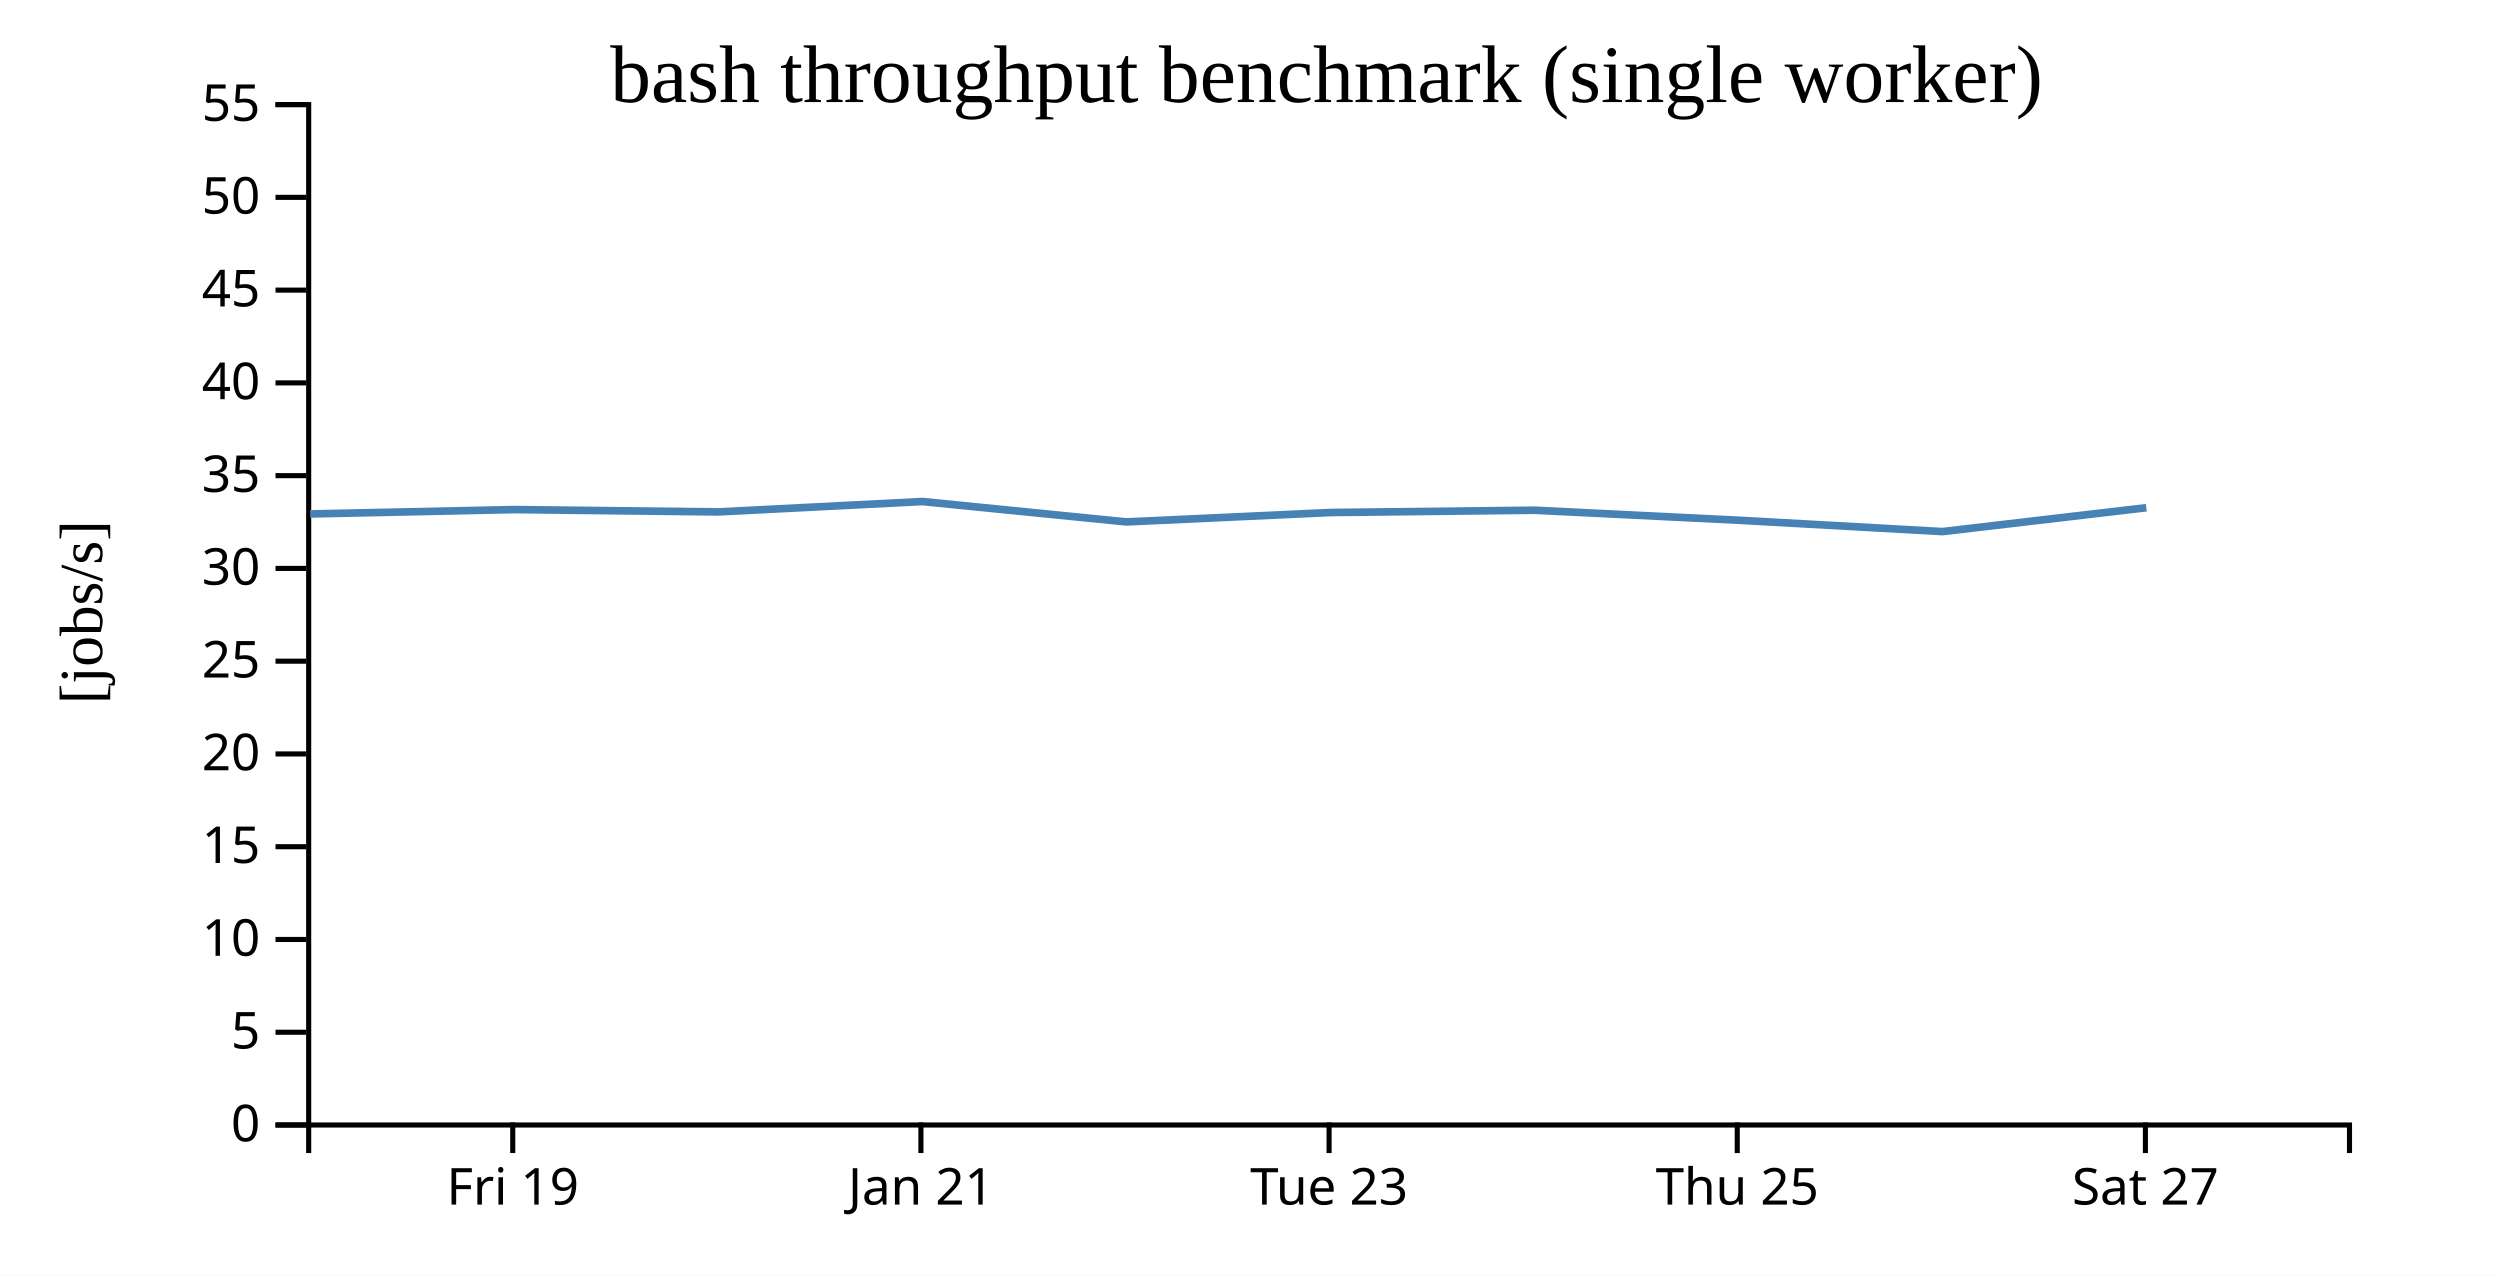
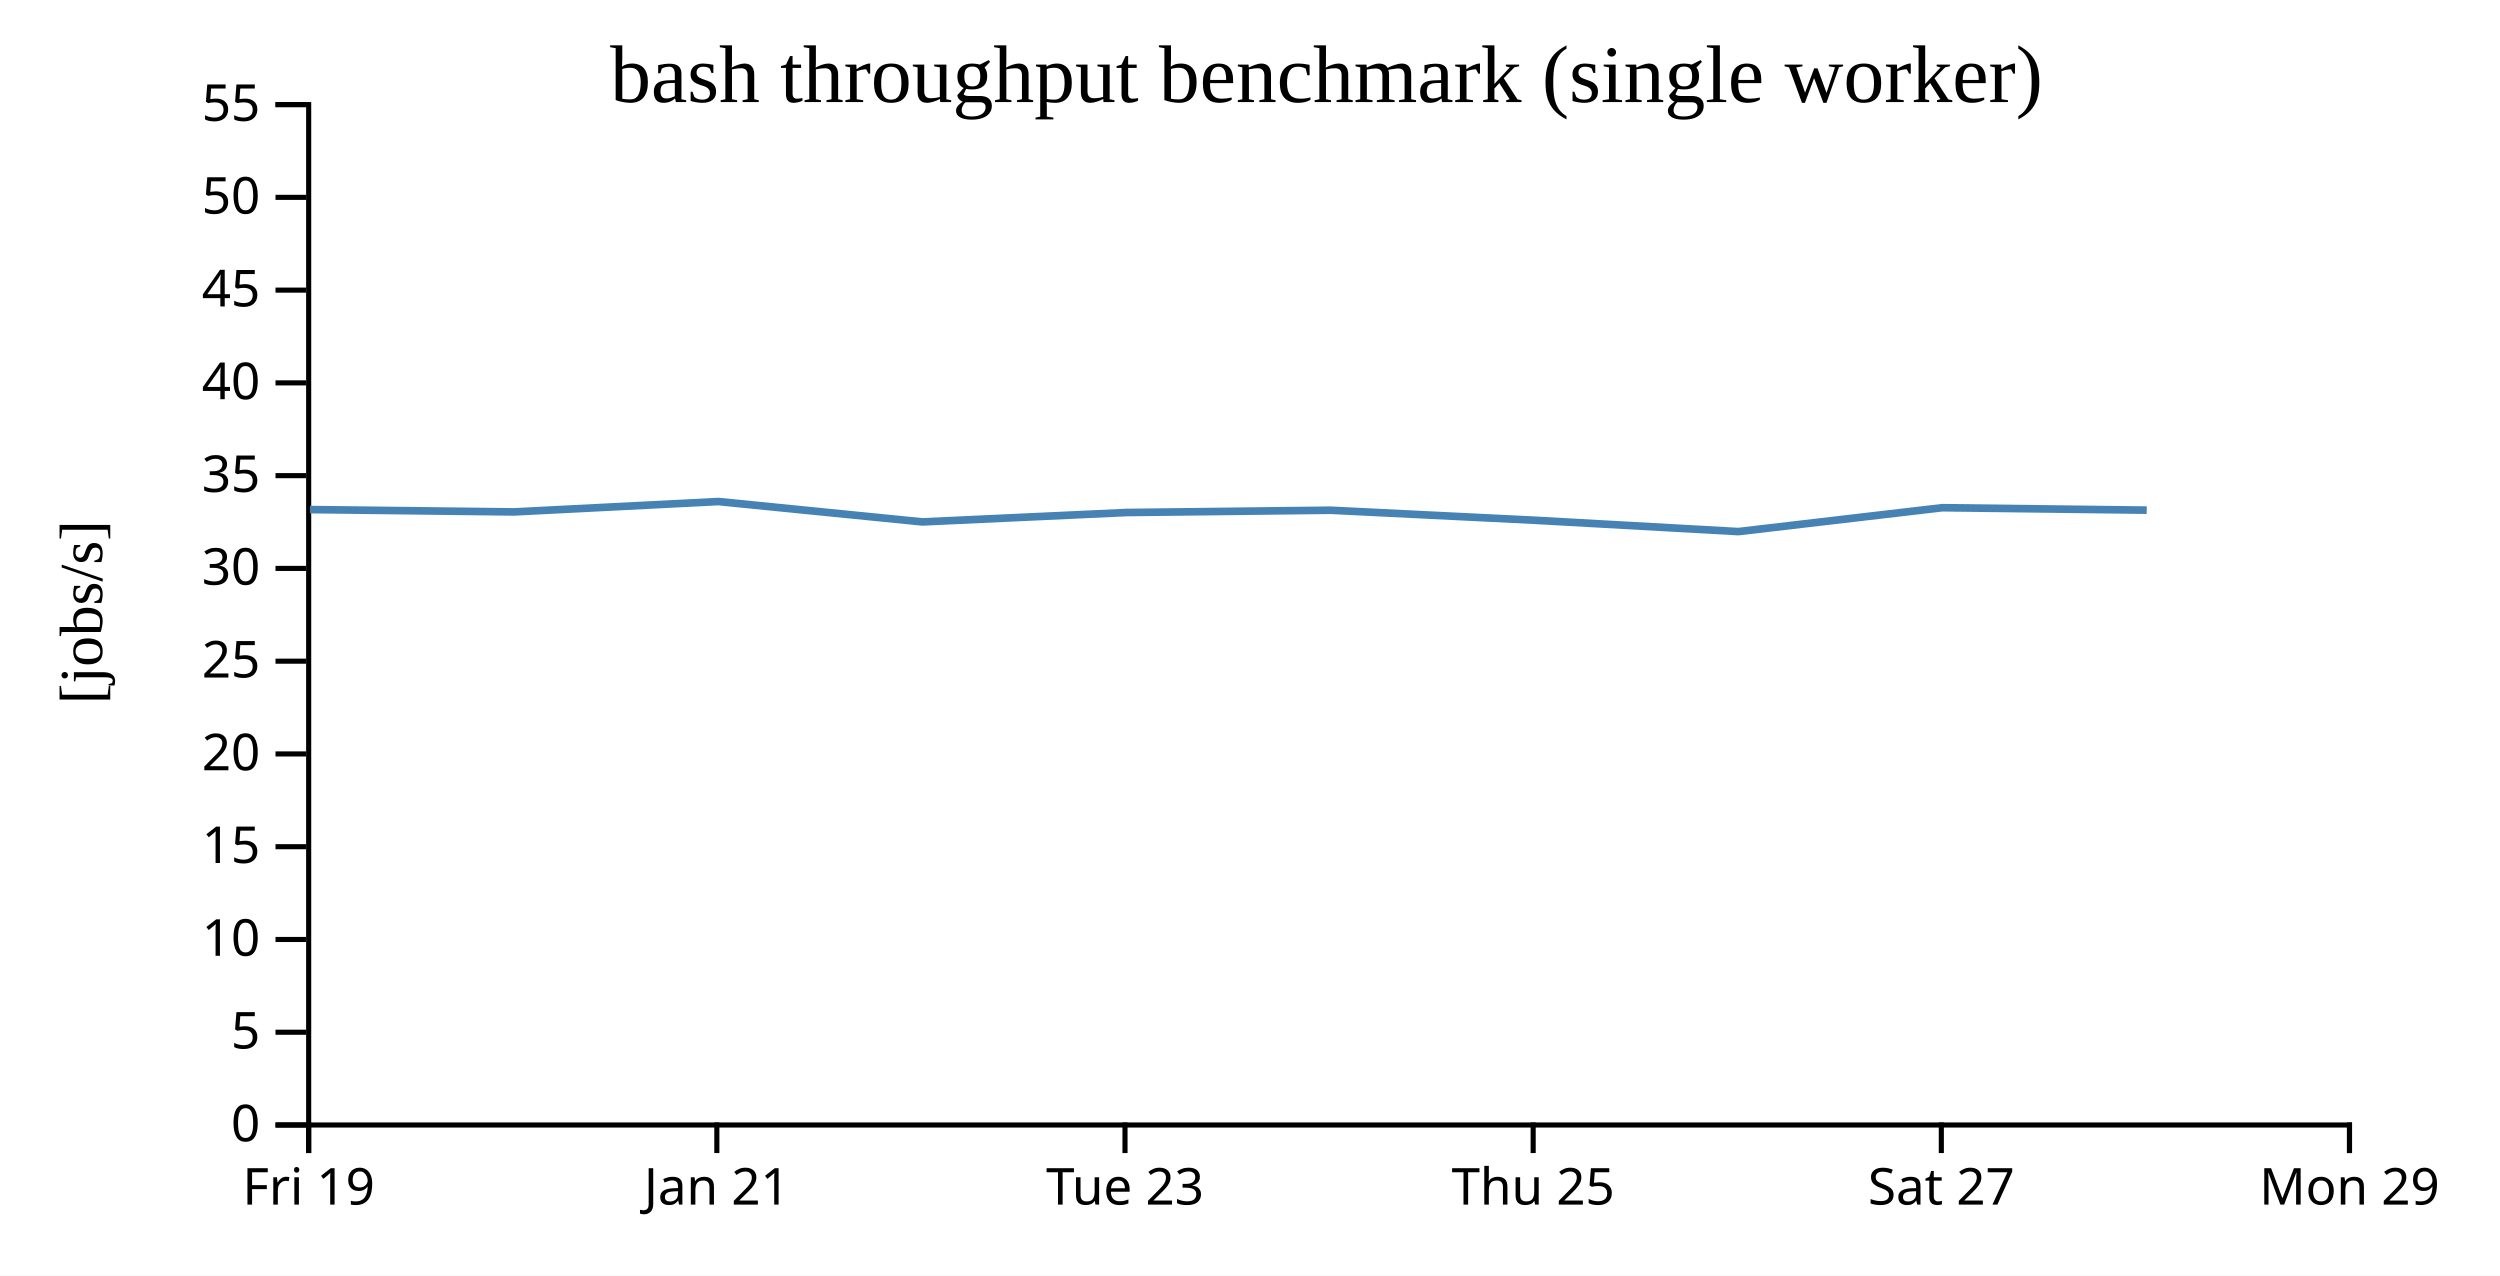
<svg xmlns="http://www.w3.org/2000/svg" width="490" height="250">
  <rect width="100%" height="100%" fill="white" />
  <g transform="translate(60,20)">
    <g transform="translate(0,200)" fill="none" font-size="10" font-family="sans-serif" text-anchor="middle">
      <path class="domain" stroke="currentColor" d="M0.5,6V0.5H400.5V6" />
-       <g class="tick" opacity="1" transform="translate(40.5,0)">
+       <g class="tick" opacity="1" transform="translate(0.5,0)">
        <line stroke="currentColor" y2="6" />
        <text fill="currentColor" y="9" dy="0.71em">Fri 19</text>
      </g>
-       <g class="tick" opacity="1" transform="translate(120.5,0)">
+       <g class="tick" opacity="1" transform="translate(80.5,0)">
        <line stroke="currentColor" y2="6" />
        <text fill="currentColor" y="9" dy="0.71em">Jan 21</text>
      </g>
-       <g class="tick" opacity="1" transform="translate(200.5,0)">
+       <g class="tick" opacity="1" transform="translate(160.5,0)">
        <line stroke="currentColor" y2="6" />
        <text fill="currentColor" y="9" dy="0.71em">Tue 23</text>
      </g>
-       <g class="tick" opacity="1" transform="translate(280.5,0)">
+       <g class="tick" opacity="1" transform="translate(240.5,0)">
        <line stroke="currentColor" y2="6" />
        <text fill="currentColor" y="9" dy="0.71em">Thu 25</text>
      </g>
-       <g class="tick" opacity="1" transform="translate(360.5,0)">
+       <g class="tick" opacity="1" transform="translate(320.5,0)">
        <line stroke="currentColor" y2="6" />
        <text fill="currentColor" y="9" dy="0.71em">Sat 27</text>
+       </g>
+       <g class="tick" opacity="1" transform="translate(400.5,0)">
+         <line stroke="currentColor" y2="6" />
+         <text fill="currentColor" y="9" dy="0.71em">Mon 29</text>
      </g>
    </g>
    <g fill="none" font-size="10" font-family="sans-serif" text-anchor="end">
      <path class="domain" stroke="currentColor" d="M-6,200.5H0.5V0.5H-6" />
      <g class="tick" opacity="1" transform="translate(0,200.5)">
        <line stroke="currentColor" x2="-6" />
        <text fill="currentColor" x="-9" dy="0.32em">0</text>
      </g>
      <g class="tick" opacity="1" transform="translate(0,182.3182)">
        <line stroke="currentColor" x2="-6" />
        <text fill="currentColor" x="-9" dy="0.32em">5</text>
      </g>
      <g class="tick" opacity="1" transform="translate(0,164.1364)">
        <line stroke="currentColor" x2="-6" />
        <text fill="currentColor" x="-9" dy="0.32em">10</text>
      </g>
      <g class="tick" opacity="1" transform="translate(0,145.9545)">
        <line stroke="currentColor" x2="-6" />
        <text fill="currentColor" x="-9" dy="0.32em">15</text>
      </g>
      <g class="tick" opacity="1" transform="translate(0,127.7727)">
        <line stroke="currentColor" x2="-6" />
        <text fill="currentColor" x="-9" dy="0.32em">20</text>
      </g>
      <g class="tick" opacity="1" transform="translate(0,109.5909)">
        <line stroke="currentColor" x2="-6" />
        <text fill="currentColor" x="-9" dy="0.32em">25</text>
      </g>
      <g class="tick" opacity="1" transform="translate(0,91.40909)">
        <line stroke="currentColor" x2="-6" />
        <text fill="currentColor" x="-9" dy="0.32em">30</text>
      </g>
      <g class="tick" opacity="1" transform="translate(0,73.22727)">
        <line stroke="currentColor" x2="-6" />
        <text fill="currentColor" x="-9" dy="0.32em">35</text>
      </g>
      <g class="tick" opacity="1" transform="translate(0,55.04545)">
        <line stroke="currentColor" x2="-6" />
        <text fill="currentColor" x="-9" dy="0.32em">40</text>
      </g>
      <g class="tick" opacity="1" transform="translate(0,36.86364)">
        <line stroke="currentColor" x2="-6" />
        <text fill="currentColor" x="-9" dy="0.32em">45</text>
      </g>
      <g class="tick" opacity="1" transform="translate(0,18.68182)">
        <line stroke="currentColor" x2="-6" />
        <text fill="currentColor" x="-9" dy="0.32em">50</text>
      </g>
      <g class="tick" opacity="1" transform="translate(0,0.5)">
        <line stroke="currentColor" x2="-6" />
        <text fill="currentColor" x="-9" dy="0.32em">55</text>
      </g>
    </g>
    <text text-anchor="middle" style="font-size: 12px" transform="rotate(-90)" y="-40" x="-100">[jobs/s]</text>
    <text text-anchor="middle" style="font-size: 16px" y="0" x="200">bash throughput benchmark (single worker)</text>
-     <path fill="none" stroke="steelblue" stroke-width="1.5" d="M0.786,80.736L40.745,79.877L80.726,80.336L120.793,78.301L160.782,82.295L200.751,80.454L240.755,80.004L280.752,81.967L320.711,84.192L360.679,79.511" />
+     <path fill="none" stroke="steelblue" stroke-width="1.5" d="M0.745,79.877L40.726,80.336L80.793,78.301L120.782,82.295L160.751,80.454L200.755,80.004L240.752,81.967L280.711,84.192L320.679,79.511L360.757,79.988" />
  </g>
</svg>
